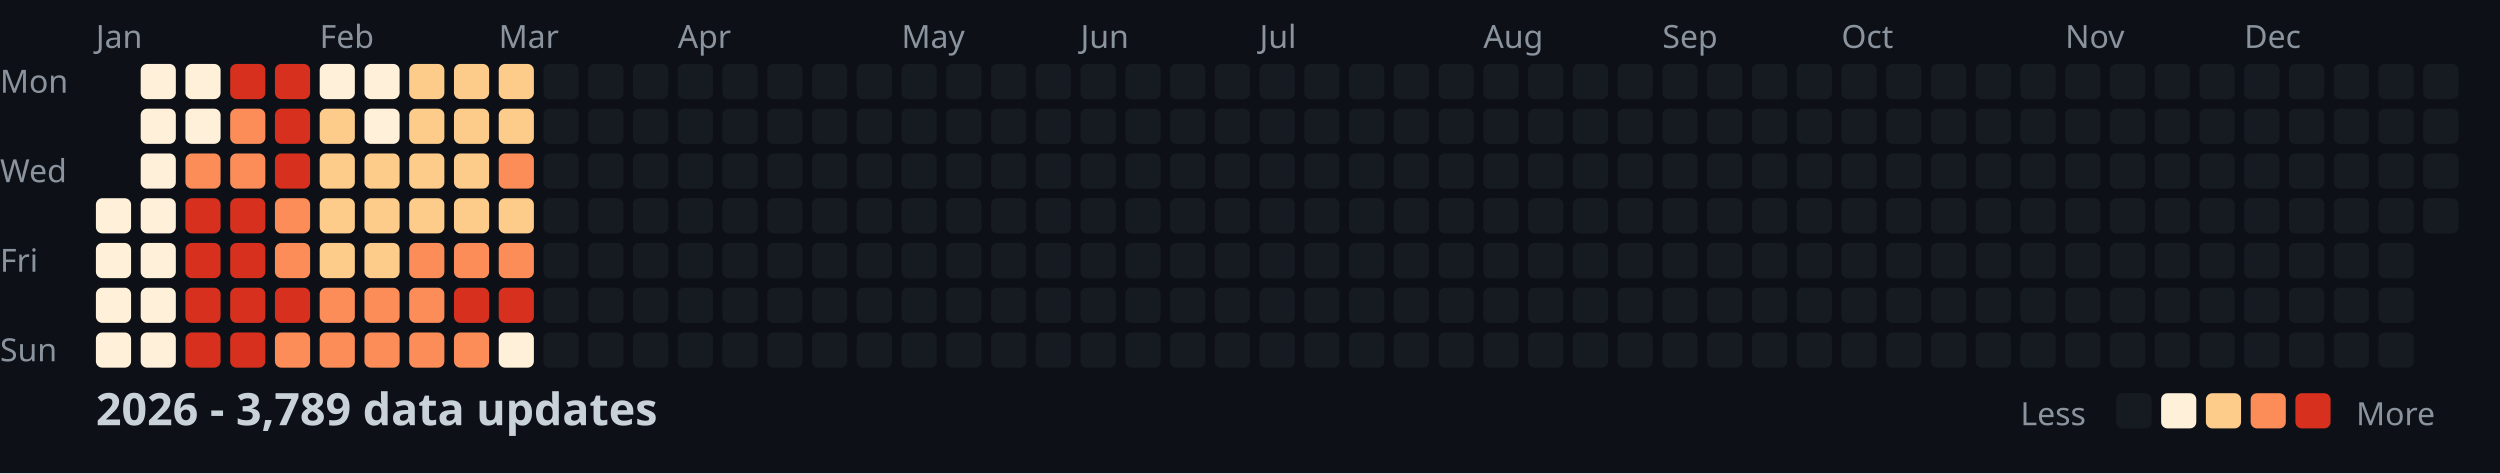
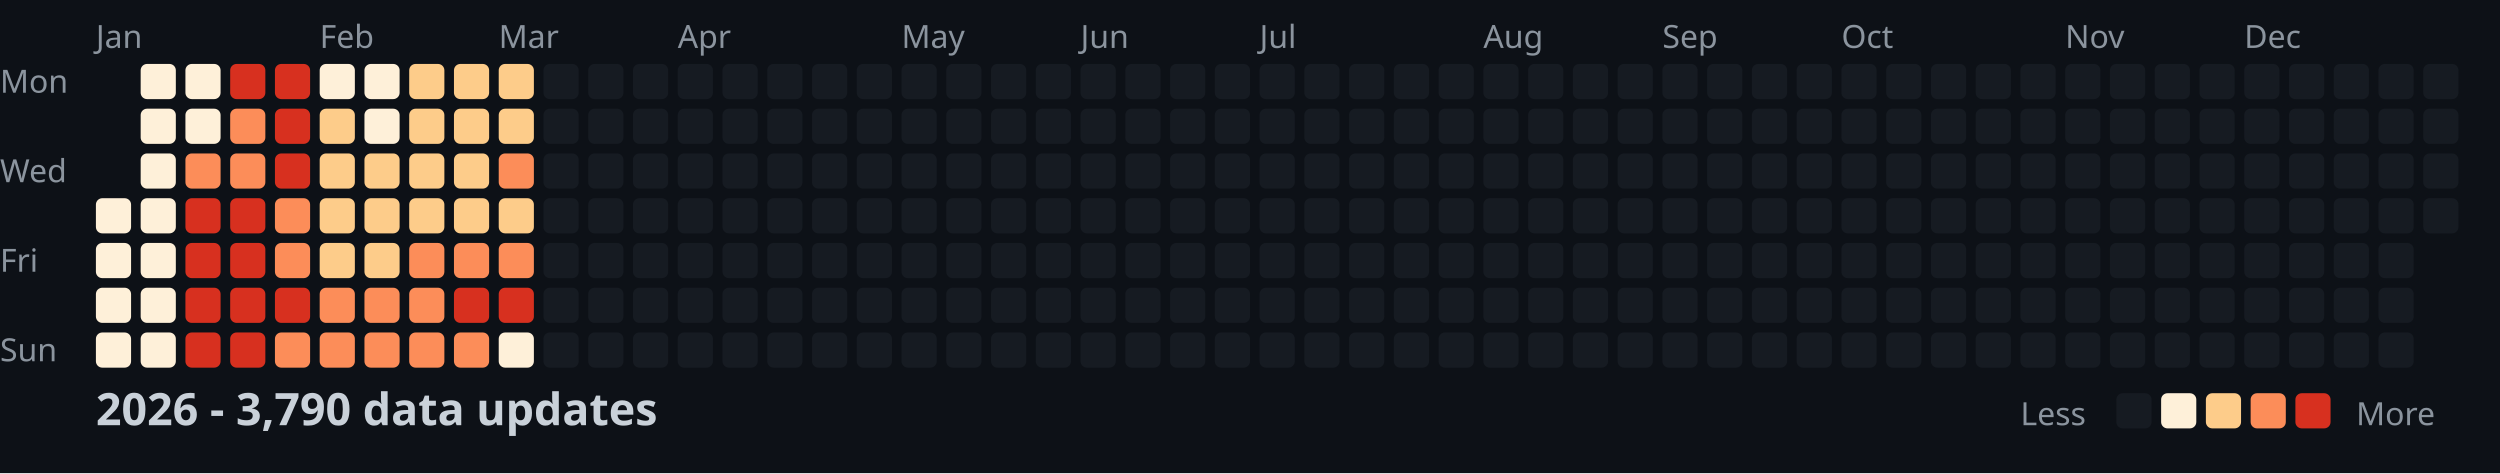
<svg xmlns="http://www.w3.org/2000/svg" width="782" height="148">
  <style>
    .month { font: 10px sans-serif; fill: #8b949e; }
    .day { font: 10px sans-serif; fill: #8b949e; }
    .title { font: bold 14px sans-serif; fill: #c9d1d9; }
    .legend { font: 10px sans-serif; fill: #8b949e; }
  </style>
  <rect width="100%" height="100%" fill="#0d1117" />
  <text x="0" y="29" class="day">Mon</text>
  <text x="0" y="57" class="day">Wed</text>
  <text x="0" y="85" class="day">Fri</text>
  <text x="0" y="113" class="day">Sun</text>
  <text x="30" y="15" class="month">Jan</text>
  <text x="100" y="15" class="month">Feb</text>
  <text x="156" y="15" class="month">Mar</text>
  <text x="212" y="15" class="month">Apr</text>
  <text x="282" y="15" class="month">May</text>
  <text x="338" y="15" class="month">Jun</text>
  <text x="394" y="15" class="month">Jul</text>
  <text x="464" y="15" class="month">Aug</text>
  <text x="520" y="15" class="month">Sep</text>
  <text x="576" y="15" class="month">Oct</text>
  <text x="646" y="15" class="month">Nov</text>
  <text x="702" y="15" class="month">Dec</text>
  <rect x="30" y="62" width="11" height="11" fill="#fef0d9" rx="2" />
  <rect x="30" y="76" width="11" height="11" fill="#fef0d9" rx="2" />
  <rect x="30" y="90" width="11" height="11" fill="#fef0d9" rx="2" />
  <rect x="30" y="104" width="11" height="11" fill="#fef0d9" rx="2" />
  <rect x="44" y="20" width="11" height="11" fill="#fef0d9" rx="2" />
  <rect x="44" y="34" width="11" height="11" fill="#fef0d9" rx="2" />
  <rect x="44" y="48" width="11" height="11" fill="#fef0d9" rx="2" />
  <rect x="44" y="62" width="11" height="11" fill="#fef0d9" rx="2" />
  <rect x="44" y="76" width="11" height="11" fill="#fef0d9" rx="2" />
  <rect x="44" y="90" width="11" height="11" fill="#fef0d9" rx="2" />
  <rect x="44" y="104" width="11" height="11" fill="#fef0d9" rx="2" />
  <rect x="58" y="20" width="11" height="11" fill="#fef0d9" rx="2" />
  <rect x="58" y="34" width="11" height="11" fill="#fef0d9" rx="2" />
  <rect x="58" y="48" width="11" height="11" fill="#fc8d59" rx="2" />
  <rect x="58" y="62" width="11" height="11" fill="#d7301f" rx="2" />
  <rect x="58" y="76" width="11" height="11" fill="#d7301f" rx="2" />
  <rect x="58" y="90" width="11" height="11" fill="#d7301f" rx="2" />
  <rect x="58" y="104" width="11" height="11" fill="#d7301f" rx="2" />
  <rect x="72" y="20" width="11" height="11" fill="#d7301f" rx="2" />
  <rect x="72" y="34" width="11" height="11" fill="#fc8d59" rx="2" />
  <rect x="72" y="48" width="11" height="11" fill="#fc8d59" rx="2" />
  <rect x="72" y="62" width="11" height="11" fill="#d7301f" rx="2" />
  <rect x="72" y="76" width="11" height="11" fill="#d7301f" rx="2" />
  <rect x="72" y="90" width="11" height="11" fill="#d7301f" rx="2" />
  <rect x="72" y="104" width="11" height="11" fill="#d7301f" rx="2" />
  <rect x="86" y="20" width="11" height="11" fill="#d7301f" rx="2" />
  <rect x="86" y="34" width="11" height="11" fill="#d7301f" rx="2" />
  <rect x="86" y="48" width="11" height="11" fill="#d7301f" rx="2" />
  <rect x="86" y="62" width="11" height="11" fill="#fc8d59" rx="2" />
  <rect x="86" y="76" width="11" height="11" fill="#fc8d59" rx="2" />
  <rect x="86" y="90" width="11" height="11" fill="#d7301f" rx="2" />
  <rect x="86" y="104" width="11" height="11" fill="#fc8d59" rx="2" />
  <rect x="100" y="20" width="11" height="11" fill="#fef0d9" rx="2" />
  <rect x="100" y="34" width="11" height="11" fill="#fdcc8a" rx="2" />
  <rect x="100" y="48" width="11" height="11" fill="#fdcc8a" rx="2" />
  <rect x="100" y="62" width="11" height="11" fill="#fdcc8a" rx="2" />
  <rect x="100" y="76" width="11" height="11" fill="#fdcc8a" rx="2" />
  <rect x="100" y="90" width="11" height="11" fill="#fc8d59" rx="2" />
  <rect x="100" y="104" width="11" height="11" fill="#fc8d59" rx="2" />
  <rect x="114" y="20" width="11" height="11" fill="#fef0d9" rx="2" />
  <rect x="114" y="34" width="11" height="11" fill="#fef0d9" rx="2" />
  <rect x="114" y="48" width="11" height="11" fill="#fdcc8a" rx="2" />
  <rect x="114" y="62" width="11" height="11" fill="#fdcc8a" rx="2" />
  <rect x="114" y="76" width="11" height="11" fill="#fdcc8a" rx="2" />
  <rect x="114" y="90" width="11" height="11" fill="#fc8d59" rx="2" />
  <rect x="114" y="104" width="11" height="11" fill="#fc8d59" rx="2" />
  <rect x="128" y="20" width="11" height="11" fill="#fdcc8a" rx="2" />
  <rect x="128" y="34" width="11" height="11" fill="#fdcc8a" rx="2" />
  <rect x="128" y="48" width="11" height="11" fill="#fdcc8a" rx="2" />
  <rect x="128" y="62" width="11" height="11" fill="#fdcc8a" rx="2" />
  <rect x="128" y="76" width="11" height="11" fill="#fc8d59" rx="2" />
  <rect x="128" y="90" width="11" height="11" fill="#fc8d59" rx="2" />
  <rect x="128" y="104" width="11" height="11" fill="#fc8d59" rx="2" />
  <rect x="142" y="20" width="11" height="11" fill="#fdcc8a" rx="2" />
  <rect x="142" y="34" width="11" height="11" fill="#fdcc8a" rx="2" />
  <rect x="142" y="48" width="11" height="11" fill="#fdcc8a" rx="2" />
  <rect x="142" y="62" width="11" height="11" fill="#fdcc8a" rx="2" />
  <rect x="142" y="76" width="11" height="11" fill="#fc8d59" rx="2" />
  <rect x="142" y="90" width="11" height="11" fill="#d7301f" rx="2" />
  <rect x="142" y="104" width="11" height="11" fill="#fc8d59" rx="2" />
  <rect x="156" y="20" width="11" height="11" fill="#fdcc8a" rx="2" />
  <rect x="156" y="34" width="11" height="11" fill="#fdcc8a" rx="2" />
  <rect x="156" y="48" width="11" height="11" fill="#fc8d59" rx="2" />
  <rect x="156" y="62" width="11" height="11" fill="#fdcc8a" rx="2" />
  <rect x="156" y="76" width="11" height="11" fill="#fc8d59" rx="2" />
  <rect x="156" y="90" width="11" height="11" fill="#d7301f" rx="2" />
  <rect x="156" y="104" width="11" height="11" fill="#fef0d9" rx="2" />
  <rect x="170" y="20" width="11" height="11" fill="#161b22" rx="2" />
  <rect x="170" y="34" width="11" height="11" fill="#161b22" rx="2" />
  <rect x="170" y="48" width="11" height="11" fill="#161b22" rx="2" />
  <rect x="170" y="62" width="11" height="11" fill="#161b22" rx="2" />
  <rect x="170" y="76" width="11" height="11" fill="#161b22" rx="2" />
  <rect x="170" y="90" width="11" height="11" fill="#161b22" rx="2" />
  <rect x="170" y="104" width="11" height="11" fill="#161b22" rx="2" />
  <rect x="184" y="20" width="11" height="11" fill="#161b22" rx="2" />
  <rect x="184" y="34" width="11" height="11" fill="#161b22" rx="2" />
  <rect x="184" y="48" width="11" height="11" fill="#161b22" rx="2" />
  <rect x="184" y="62" width="11" height="11" fill="#161b22" rx="2" />
  <rect x="184" y="76" width="11" height="11" fill="#161b22" rx="2" />
  <rect x="184" y="90" width="11" height="11" fill="#161b22" rx="2" />
  <rect x="184" y="104" width="11" height="11" fill="#161b22" rx="2" />
  <rect x="198" y="20" width="11" height="11" fill="#161b22" rx="2" />
  <rect x="198" y="34" width="11" height="11" fill="#161b22" rx="2" />
  <rect x="198" y="48" width="11" height="11" fill="#161b22" rx="2" />
  <rect x="198" y="62" width="11" height="11" fill="#161b22" rx="2" />
  <rect x="198" y="76" width="11" height="11" fill="#161b22" rx="2" />
  <rect x="198" y="90" width="11" height="11" fill="#161b22" rx="2" />
  <rect x="198" y="104" width="11" height="11" fill="#161b22" rx="2" />
  <rect x="212" y="20" width="11" height="11" fill="#161b22" rx="2" />
  <rect x="212" y="34" width="11" height="11" fill="#161b22" rx="2" />
  <rect x="212" y="48" width="11" height="11" fill="#161b22" rx="2" />
  <rect x="212" y="62" width="11" height="11" fill="#161b22" rx="2" />
  <rect x="212" y="76" width="11" height="11" fill="#161b22" rx="2" />
  <rect x="212" y="90" width="11" height="11" fill="#161b22" rx="2" />
  <rect x="212" y="104" width="11" height="11" fill="#161b22" rx="2" />
  <rect x="226" y="20" width="11" height="11" fill="#161b22" rx="2" />
  <rect x="226" y="34" width="11" height="11" fill="#161b22" rx="2" />
  <rect x="226" y="48" width="11" height="11" fill="#161b22" rx="2" />
  <rect x="226" y="62" width="11" height="11" fill="#161b22" rx="2" />
  <rect x="226" y="76" width="11" height="11" fill="#161b22" rx="2" />
  <rect x="226" y="90" width="11" height="11" fill="#161b22" rx="2" />
  <rect x="226" y="104" width="11" height="11" fill="#161b22" rx="2" />
  <rect x="240" y="20" width="11" height="11" fill="#161b22" rx="2" />
  <rect x="240" y="34" width="11" height="11" fill="#161b22" rx="2" />
  <rect x="240" y="48" width="11" height="11" fill="#161b22" rx="2" />
  <rect x="240" y="62" width="11" height="11" fill="#161b22" rx="2" />
  <rect x="240" y="76" width="11" height="11" fill="#161b22" rx="2" />
  <rect x="240" y="90" width="11" height="11" fill="#161b22" rx="2" />
  <rect x="240" y="104" width="11" height="11" fill="#161b22" rx="2" />
  <rect x="254" y="20" width="11" height="11" fill="#161b22" rx="2" />
  <rect x="254" y="34" width="11" height="11" fill="#161b22" rx="2" />
  <rect x="254" y="48" width="11" height="11" fill="#161b22" rx="2" />
  <rect x="254" y="62" width="11" height="11" fill="#161b22" rx="2" />
  <rect x="254" y="76" width="11" height="11" fill="#161b22" rx="2" />
  <rect x="254" y="90" width="11" height="11" fill="#161b22" rx="2" />
  <rect x="254" y="104" width="11" height="11" fill="#161b22" rx="2" />
  <rect x="268" y="20" width="11" height="11" fill="#161b22" rx="2" />
  <rect x="268" y="34" width="11" height="11" fill="#161b22" rx="2" />
  <rect x="268" y="48" width="11" height="11" fill="#161b22" rx="2" />
  <rect x="268" y="62" width="11" height="11" fill="#161b22" rx="2" />
  <rect x="268" y="76" width="11" height="11" fill="#161b22" rx="2" />
  <rect x="268" y="90" width="11" height="11" fill="#161b22" rx="2" />
  <rect x="268" y="104" width="11" height="11" fill="#161b22" rx="2" />
  <rect x="282" y="20" width="11" height="11" fill="#161b22" rx="2" />
  <rect x="282" y="34" width="11" height="11" fill="#161b22" rx="2" />
  <rect x="282" y="48" width="11" height="11" fill="#161b22" rx="2" />
  <rect x="282" y="62" width="11" height="11" fill="#161b22" rx="2" />
  <rect x="282" y="76" width="11" height="11" fill="#161b22" rx="2" />
  <rect x="282" y="90" width="11" height="11" fill="#161b22" rx="2" />
  <rect x="282" y="104" width="11" height="11" fill="#161b22" rx="2" />
  <rect x="296" y="20" width="11" height="11" fill="#161b22" rx="2" />
  <rect x="296" y="34" width="11" height="11" fill="#161b22" rx="2" />
  <rect x="296" y="48" width="11" height="11" fill="#161b22" rx="2" />
  <rect x="296" y="62" width="11" height="11" fill="#161b22" rx="2" />
  <rect x="296" y="76" width="11" height="11" fill="#161b22" rx="2" />
  <rect x="296" y="90" width="11" height="11" fill="#161b22" rx="2" />
  <rect x="296" y="104" width="11" height="11" fill="#161b22" rx="2" />
  <rect x="310" y="20" width="11" height="11" fill="#161b22" rx="2" />
  <rect x="310" y="34" width="11" height="11" fill="#161b22" rx="2" />
  <rect x="310" y="48" width="11" height="11" fill="#161b22" rx="2" />
  <rect x="310" y="62" width="11" height="11" fill="#161b22" rx="2" />
  <rect x="310" y="76" width="11" height="11" fill="#161b22" rx="2" />
  <rect x="310" y="90" width="11" height="11" fill="#161b22" rx="2" />
  <rect x="310" y="104" width="11" height="11" fill="#161b22" rx="2" />
  <rect x="324" y="20" width="11" height="11" fill="#161b22" rx="2" />
  <rect x="324" y="34" width="11" height="11" fill="#161b22" rx="2" />
  <rect x="324" y="48" width="11" height="11" fill="#161b22" rx="2" />
  <rect x="324" y="62" width="11" height="11" fill="#161b22" rx="2" />
  <rect x="324" y="76" width="11" height="11" fill="#161b22" rx="2" />
  <rect x="324" y="90" width="11" height="11" fill="#161b22" rx="2" />
  <rect x="324" y="104" width="11" height="11" fill="#161b22" rx="2" />
  <rect x="338" y="20" width="11" height="11" fill="#161b22" rx="2" />
  <rect x="338" y="34" width="11" height="11" fill="#161b22" rx="2" />
  <rect x="338" y="48" width="11" height="11" fill="#161b22" rx="2" />
  <rect x="338" y="62" width="11" height="11" fill="#161b22" rx="2" />
  <rect x="338" y="76" width="11" height="11" fill="#161b22" rx="2" />
  <rect x="338" y="90" width="11" height="11" fill="#161b22" rx="2" />
  <rect x="338" y="104" width="11" height="11" fill="#161b22" rx="2" />
  <rect x="352" y="20" width="11" height="11" fill="#161b22" rx="2" />
  <rect x="352" y="34" width="11" height="11" fill="#161b22" rx="2" />
  <rect x="352" y="48" width="11" height="11" fill="#161b22" rx="2" />
  <rect x="352" y="62" width="11" height="11" fill="#161b22" rx="2" />
  <rect x="352" y="76" width="11" height="11" fill="#161b22" rx="2" />
  <rect x="352" y="90" width="11" height="11" fill="#161b22" rx="2" />
  <rect x="352" y="104" width="11" height="11" fill="#161b22" rx="2" />
  <rect x="366" y="20" width="11" height="11" fill="#161b22" rx="2" />
  <rect x="366" y="34" width="11" height="11" fill="#161b22" rx="2" />
  <rect x="366" y="48" width="11" height="11" fill="#161b22" rx="2" />
  <rect x="366" y="62" width="11" height="11" fill="#161b22" rx="2" />
  <rect x="366" y="76" width="11" height="11" fill="#161b22" rx="2" />
  <rect x="366" y="90" width="11" height="11" fill="#161b22" rx="2" />
  <rect x="366" y="104" width="11" height="11" fill="#161b22" rx="2" />
  <rect x="380" y="20" width="11" height="11" fill="#161b22" rx="2" />
  <rect x="380" y="34" width="11" height="11" fill="#161b22" rx="2" />
  <rect x="380" y="48" width="11" height="11" fill="#161b22" rx="2" />
  <rect x="380" y="62" width="11" height="11" fill="#161b22" rx="2" />
  <rect x="380" y="76" width="11" height="11" fill="#161b22" rx="2" />
  <rect x="380" y="90" width="11" height="11" fill="#161b22" rx="2" />
  <rect x="380" y="104" width="11" height="11" fill="#161b22" rx="2" />
  <rect x="394" y="20" width="11" height="11" fill="#161b22" rx="2" />
  <rect x="394" y="34" width="11" height="11" fill="#161b22" rx="2" />
  <rect x="394" y="48" width="11" height="11" fill="#161b22" rx="2" />
  <rect x="394" y="62" width="11" height="11" fill="#161b22" rx="2" />
  <rect x="394" y="76" width="11" height="11" fill="#161b22" rx="2" />
  <rect x="394" y="90" width="11" height="11" fill="#161b22" rx="2" />
  <rect x="394" y="104" width="11" height="11" fill="#161b22" rx="2" />
  <rect x="408" y="20" width="11" height="11" fill="#161b22" rx="2" />
  <rect x="408" y="34" width="11" height="11" fill="#161b22" rx="2" />
  <rect x="408" y="48" width="11" height="11" fill="#161b22" rx="2" />
  <rect x="408" y="62" width="11" height="11" fill="#161b22" rx="2" />
  <rect x="408" y="76" width="11" height="11" fill="#161b22" rx="2" />
  <rect x="408" y="90" width="11" height="11" fill="#161b22" rx="2" />
  <rect x="408" y="104" width="11" height="11" fill="#161b22" rx="2" />
  <rect x="422" y="20" width="11" height="11" fill="#161b22" rx="2" />
  <rect x="422" y="34" width="11" height="11" fill="#161b22" rx="2" />
  <rect x="422" y="48" width="11" height="11" fill="#161b22" rx="2" />
  <rect x="422" y="62" width="11" height="11" fill="#161b22" rx="2" />
  <rect x="422" y="76" width="11" height="11" fill="#161b22" rx="2" />
  <rect x="422" y="90" width="11" height="11" fill="#161b22" rx="2" />
  <rect x="422" y="104" width="11" height="11" fill="#161b22" rx="2" />
  <rect x="436" y="20" width="11" height="11" fill="#161b22" rx="2" />
  <rect x="436" y="34" width="11" height="11" fill="#161b22" rx="2" />
  <rect x="436" y="48" width="11" height="11" fill="#161b22" rx="2" />
  <rect x="436" y="62" width="11" height="11" fill="#161b22" rx="2" />
  <rect x="436" y="76" width="11" height="11" fill="#161b22" rx="2" />
  <rect x="436" y="90" width="11" height="11" fill="#161b22" rx="2" />
  <rect x="436" y="104" width="11" height="11" fill="#161b22" rx="2" />
  <rect x="450" y="20" width="11" height="11" fill="#161b22" rx="2" />
  <rect x="450" y="34" width="11" height="11" fill="#161b22" rx="2" />
  <rect x="450" y="48" width="11" height="11" fill="#161b22" rx="2" />
  <rect x="450" y="62" width="11" height="11" fill="#161b22" rx="2" />
  <rect x="450" y="76" width="11" height="11" fill="#161b22" rx="2" />
  <rect x="450" y="90" width="11" height="11" fill="#161b22" rx="2" />
  <rect x="450" y="104" width="11" height="11" fill="#161b22" rx="2" />
  <rect x="464" y="20" width="11" height="11" fill="#161b22" rx="2" />
  <rect x="464" y="34" width="11" height="11" fill="#161b22" rx="2" />
  <rect x="464" y="48" width="11" height="11" fill="#161b22" rx="2" />
  <rect x="464" y="62" width="11" height="11" fill="#161b22" rx="2" />
  <rect x="464" y="76" width="11" height="11" fill="#161b22" rx="2" />
  <rect x="464" y="90" width="11" height="11" fill="#161b22" rx="2" />
  <rect x="464" y="104" width="11" height="11" fill="#161b22" rx="2" />
  <rect x="478" y="20" width="11" height="11" fill="#161b22" rx="2" />
  <rect x="478" y="34" width="11" height="11" fill="#161b22" rx="2" />
  <rect x="478" y="48" width="11" height="11" fill="#161b22" rx="2" />
  <rect x="478" y="62" width="11" height="11" fill="#161b22" rx="2" />
  <rect x="478" y="76" width="11" height="11" fill="#161b22" rx="2" />
  <rect x="478" y="90" width="11" height="11" fill="#161b22" rx="2" />
  <rect x="478" y="104" width="11" height="11" fill="#161b22" rx="2" />
  <rect x="492" y="20" width="11" height="11" fill="#161b22" rx="2" />
  <rect x="492" y="34" width="11" height="11" fill="#161b22" rx="2" />
  <rect x="492" y="48" width="11" height="11" fill="#161b22" rx="2" />
  <rect x="492" y="62" width="11" height="11" fill="#161b22" rx="2" />
  <rect x="492" y="76" width="11" height="11" fill="#161b22" rx="2" />
  <rect x="492" y="90" width="11" height="11" fill="#161b22" rx="2" />
  <rect x="492" y="104" width="11" height="11" fill="#161b22" rx="2" />
  <rect x="506" y="20" width="11" height="11" fill="#161b22" rx="2" />
  <rect x="506" y="34" width="11" height="11" fill="#161b22" rx="2" />
  <rect x="506" y="48" width="11" height="11" fill="#161b22" rx="2" />
  <rect x="506" y="62" width="11" height="11" fill="#161b22" rx="2" />
  <rect x="506" y="76" width="11" height="11" fill="#161b22" rx="2" />
  <rect x="506" y="90" width="11" height="11" fill="#161b22" rx="2" />
  <rect x="506" y="104" width="11" height="11" fill="#161b22" rx="2" />
  <rect x="520" y="20" width="11" height="11" fill="#161b22" rx="2" />
  <rect x="520" y="34" width="11" height="11" fill="#161b22" rx="2" />
  <rect x="520" y="48" width="11" height="11" fill="#161b22" rx="2" />
  <rect x="520" y="62" width="11" height="11" fill="#161b22" rx="2" />
  <rect x="520" y="76" width="11" height="11" fill="#161b22" rx="2" />
  <rect x="520" y="90" width="11" height="11" fill="#161b22" rx="2" />
  <rect x="520" y="104" width="11" height="11" fill="#161b22" rx="2" />
  <rect x="534" y="20" width="11" height="11" fill="#161b22" rx="2" />
  <rect x="534" y="34" width="11" height="11" fill="#161b22" rx="2" />
  <rect x="534" y="48" width="11" height="11" fill="#161b22" rx="2" />
  <rect x="534" y="62" width="11" height="11" fill="#161b22" rx="2" />
  <rect x="534" y="76" width="11" height="11" fill="#161b22" rx="2" />
  <rect x="534" y="90" width="11" height="11" fill="#161b22" rx="2" />
  <rect x="534" y="104" width="11" height="11" fill="#161b22" rx="2" />
  <rect x="548" y="20" width="11" height="11" fill="#161b22" rx="2" />
  <rect x="548" y="34" width="11" height="11" fill="#161b22" rx="2" />
  <rect x="548" y="48" width="11" height="11" fill="#161b22" rx="2" />
  <rect x="548" y="62" width="11" height="11" fill="#161b22" rx="2" />
  <rect x="548" y="76" width="11" height="11" fill="#161b22" rx="2" />
  <rect x="548" y="90" width="11" height="11" fill="#161b22" rx="2" />
  <rect x="548" y="104" width="11" height="11" fill="#161b22" rx="2" />
  <rect x="562" y="20" width="11" height="11" fill="#161b22" rx="2" />
  <rect x="562" y="34" width="11" height="11" fill="#161b22" rx="2" />
  <rect x="562" y="48" width="11" height="11" fill="#161b22" rx="2" />
  <rect x="562" y="62" width="11" height="11" fill="#161b22" rx="2" />
  <rect x="562" y="76" width="11" height="11" fill="#161b22" rx="2" />
  <rect x="562" y="90" width="11" height="11" fill="#161b22" rx="2" />
  <rect x="562" y="104" width="11" height="11" fill="#161b22" rx="2" />
  <rect x="576" y="20" width="11" height="11" fill="#161b22" rx="2" />
  <rect x="576" y="34" width="11" height="11" fill="#161b22" rx="2" />
  <rect x="576" y="48" width="11" height="11" fill="#161b22" rx="2" />
  <rect x="576" y="62" width="11" height="11" fill="#161b22" rx="2" />
  <rect x="576" y="76" width="11" height="11" fill="#161b22" rx="2" />
  <rect x="576" y="90" width="11" height="11" fill="#161b22" rx="2" />
  <rect x="576" y="104" width="11" height="11" fill="#161b22" rx="2" />
  <rect x="590" y="20" width="11" height="11" fill="#161b22" rx="2" />
  <rect x="590" y="34" width="11" height="11" fill="#161b22" rx="2" />
  <rect x="590" y="48" width="11" height="11" fill="#161b22" rx="2" />
  <rect x="590" y="62" width="11" height="11" fill="#161b22" rx="2" />
  <rect x="590" y="76" width="11" height="11" fill="#161b22" rx="2" />
  <rect x="590" y="90" width="11" height="11" fill="#161b22" rx="2" />
  <rect x="590" y="104" width="11" height="11" fill="#161b22" rx="2" />
  <rect x="604" y="20" width="11" height="11" fill="#161b22" rx="2" />
  <rect x="604" y="34" width="11" height="11" fill="#161b22" rx="2" />
  <rect x="604" y="48" width="11" height="11" fill="#161b22" rx="2" />
  <rect x="604" y="62" width="11" height="11" fill="#161b22" rx="2" />
  <rect x="604" y="76" width="11" height="11" fill="#161b22" rx="2" />
  <rect x="604" y="90" width="11" height="11" fill="#161b22" rx="2" />
  <rect x="604" y="104" width="11" height="11" fill="#161b22" rx="2" />
  <rect x="618" y="20" width="11" height="11" fill="#161b22" rx="2" />
  <rect x="618" y="34" width="11" height="11" fill="#161b22" rx="2" />
  <rect x="618" y="48" width="11" height="11" fill="#161b22" rx="2" />
  <rect x="618" y="62" width="11" height="11" fill="#161b22" rx="2" />
  <rect x="618" y="76" width="11" height="11" fill="#161b22" rx="2" />
  <rect x="618" y="90" width="11" height="11" fill="#161b22" rx="2" />
  <rect x="618" y="104" width="11" height="11" fill="#161b22" rx="2" />
  <rect x="632" y="20" width="11" height="11" fill="#161b22" rx="2" />
  <rect x="632" y="34" width="11" height="11" fill="#161b22" rx="2" />
  <rect x="632" y="48" width="11" height="11" fill="#161b22" rx="2" />
  <rect x="632" y="62" width="11" height="11" fill="#161b22" rx="2" />
  <rect x="632" y="76" width="11" height="11" fill="#161b22" rx="2" />
  <rect x="632" y="90" width="11" height="11" fill="#161b22" rx="2" />
  <rect x="632" y="104" width="11" height="11" fill="#161b22" rx="2" />
  <rect x="646" y="20" width="11" height="11" fill="#161b22" rx="2" />
  <rect x="646" y="34" width="11" height="11" fill="#161b22" rx="2" />
  <rect x="646" y="48" width="11" height="11" fill="#161b22" rx="2" />
  <rect x="646" y="62" width="11" height="11" fill="#161b22" rx="2" />
  <rect x="646" y="76" width="11" height="11" fill="#161b22" rx="2" />
  <rect x="646" y="90" width="11" height="11" fill="#161b22" rx="2" />
  <rect x="646" y="104" width="11" height="11" fill="#161b22" rx="2" />
  <rect x="660" y="20" width="11" height="11" fill="#161b22" rx="2" />
  <rect x="660" y="34" width="11" height="11" fill="#161b22" rx="2" />
  <rect x="660" y="48" width="11" height="11" fill="#161b22" rx="2" />
  <rect x="660" y="62" width="11" height="11" fill="#161b22" rx="2" />
  <rect x="660" y="76" width="11" height="11" fill="#161b22" rx="2" />
  <rect x="660" y="90" width="11" height="11" fill="#161b22" rx="2" />
  <rect x="660" y="104" width="11" height="11" fill="#161b22" rx="2" />
  <rect x="674" y="20" width="11" height="11" fill="#161b22" rx="2" />
  <rect x="674" y="34" width="11" height="11" fill="#161b22" rx="2" />
  <rect x="674" y="48" width="11" height="11" fill="#161b22" rx="2" />
  <rect x="674" y="62" width="11" height="11" fill="#161b22" rx="2" />
  <rect x="674" y="76" width="11" height="11" fill="#161b22" rx="2" />
  <rect x="674" y="90" width="11" height="11" fill="#161b22" rx="2" />
  <rect x="674" y="104" width="11" height="11" fill="#161b22" rx="2" />
  <rect x="688" y="20" width="11" height="11" fill="#161b22" rx="2" />
  <rect x="688" y="34" width="11" height="11" fill="#161b22" rx="2" />
  <rect x="688" y="48" width="11" height="11" fill="#161b22" rx="2" />
  <rect x="688" y="62" width="11" height="11" fill="#161b22" rx="2" />
  <rect x="688" y="76" width="11" height="11" fill="#161b22" rx="2" />
  <rect x="688" y="90" width="11" height="11" fill="#161b22" rx="2" />
  <rect x="688" y="104" width="11" height="11" fill="#161b22" rx="2" />
  <rect x="702" y="20" width="11" height="11" fill="#161b22" rx="2" />
  <rect x="702" y="34" width="11" height="11" fill="#161b22" rx="2" />
  <rect x="702" y="48" width="11" height="11" fill="#161b22" rx="2" />
  <rect x="702" y="62" width="11" height="11" fill="#161b22" rx="2" />
  <rect x="702" y="76" width="11" height="11" fill="#161b22" rx="2" />
  <rect x="702" y="90" width="11" height="11" fill="#161b22" rx="2" />
  <rect x="702" y="104" width="11" height="11" fill="#161b22" rx="2" />
  <rect x="716" y="20" width="11" height="11" fill="#161b22" rx="2" />
  <rect x="716" y="34" width="11" height="11" fill="#161b22" rx="2" />
  <rect x="716" y="48" width="11" height="11" fill="#161b22" rx="2" />
  <rect x="716" y="62" width="11" height="11" fill="#161b22" rx="2" />
  <rect x="716" y="76" width="11" height="11" fill="#161b22" rx="2" />
  <rect x="716" y="90" width="11" height="11" fill="#161b22" rx="2" />
  <rect x="716" y="104" width="11" height="11" fill="#161b22" rx="2" />
  <rect x="730" y="20" width="11" height="11" fill="#161b22" rx="2" />
  <rect x="730" y="34" width="11" height="11" fill="#161b22" rx="2" />
  <rect x="730" y="48" width="11" height="11" fill="#161b22" rx="2" />
  <rect x="730" y="62" width="11" height="11" fill="#161b22" rx="2" />
  <rect x="730" y="76" width="11" height="11" fill="#161b22" rx="2" />
  <rect x="730" y="90" width="11" height="11" fill="#161b22" rx="2" />
  <rect x="730" y="104" width="11" height="11" fill="#161b22" rx="2" />
  <rect x="744" y="20" width="11" height="11" fill="#161b22" rx="2" />
  <rect x="744" y="34" width="11" height="11" fill="#161b22" rx="2" />
  <rect x="744" y="48" width="11" height="11" fill="#161b22" rx="2" />
  <rect x="744" y="62" width="11" height="11" fill="#161b22" rx="2" />
  <rect x="744" y="76" width="11" height="11" fill="#161b22" rx="2" />
  <rect x="744" y="90" width="11" height="11" fill="#161b22" rx="2" />
  <rect x="744" y="104" width="11" height="11" fill="#161b22" rx="2" />
  <rect x="758" y="20" width="11" height="11" fill="#161b22" rx="2" />
  <rect x="758" y="34" width="11" height="11" fill="#161b22" rx="2" />
  <rect x="758" y="48" width="11" height="11" fill="#161b22" rx="2" />
  <rect x="758" y="62" width="11" height="11" fill="#161b22" rx="2" />
-   <text x="30" y="133" class="title">2026 - 3,789 data updates</text>
+   <text x="30" y="133" class="title">2026 - 3,790 data updates</text>
  <text x="632" y="133" class="legend">Less</text>
  <rect x="662" y="123" width="11" height="11" fill="#161b22" rx="2" />
  <rect x="676" y="123" width="11" height="11" fill="#fef0d9" rx="2" />
  <rect x="690" y="123" width="11" height="11" fill="#fdcc8a" rx="2" />
  <rect x="704" y="123" width="11" height="11" fill="#fc8d59" rx="2" />
  <rect x="718" y="123" width="11" height="11" fill="#d7301f" rx="2" />
  <text x="737" y="133" class="legend">More</text>
</svg>
